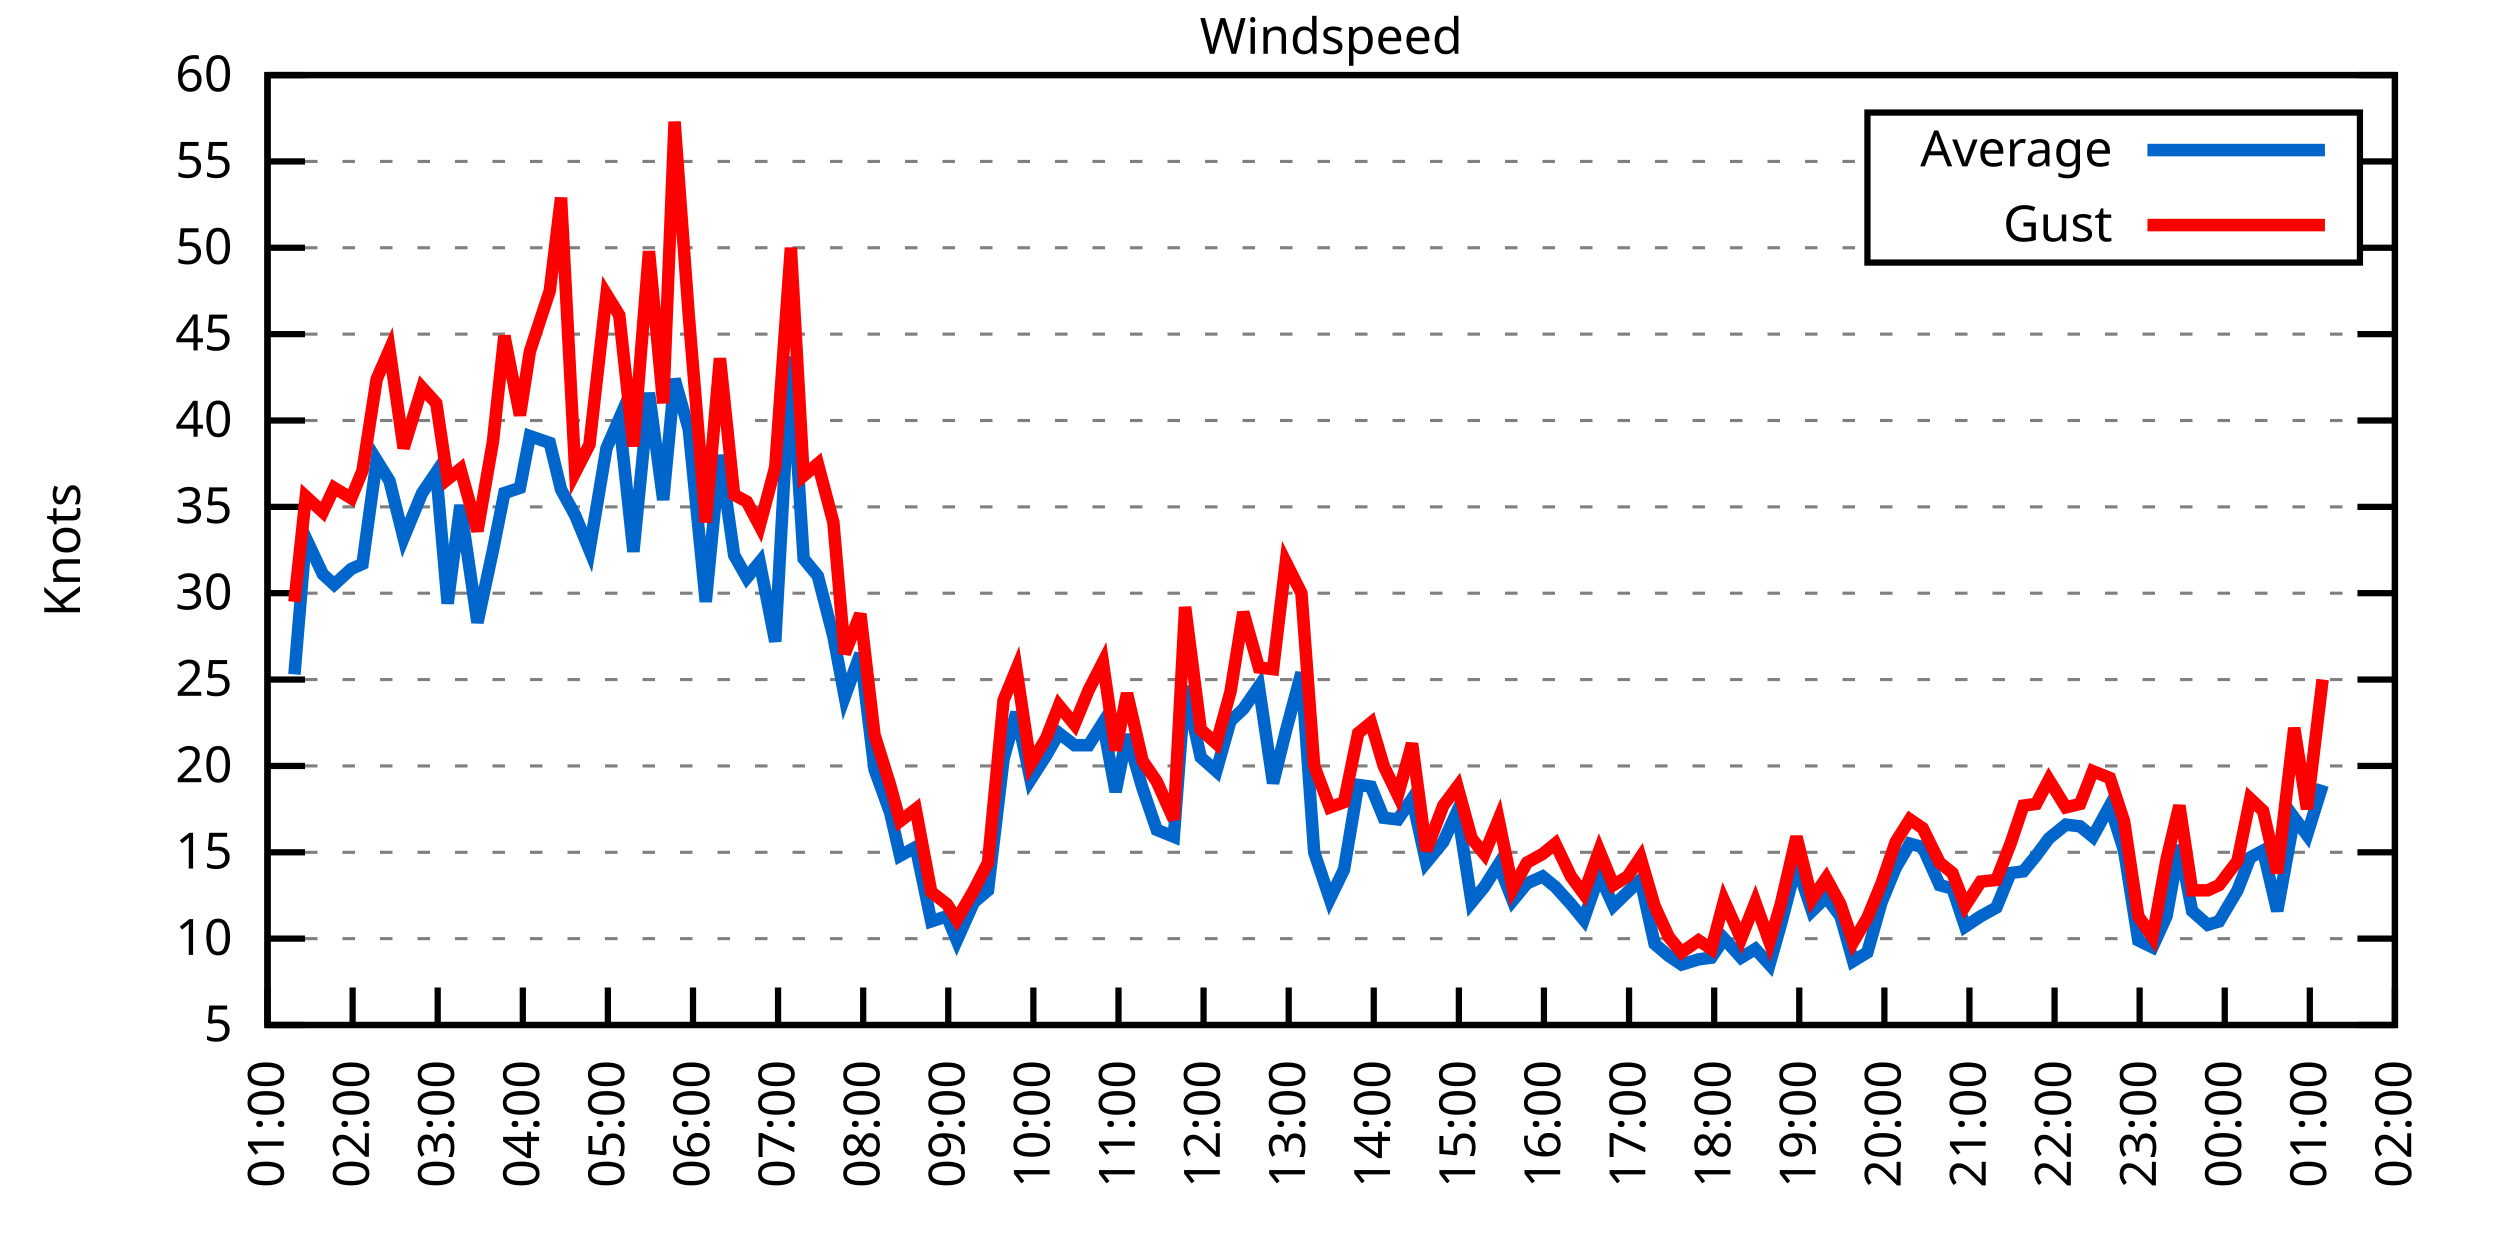
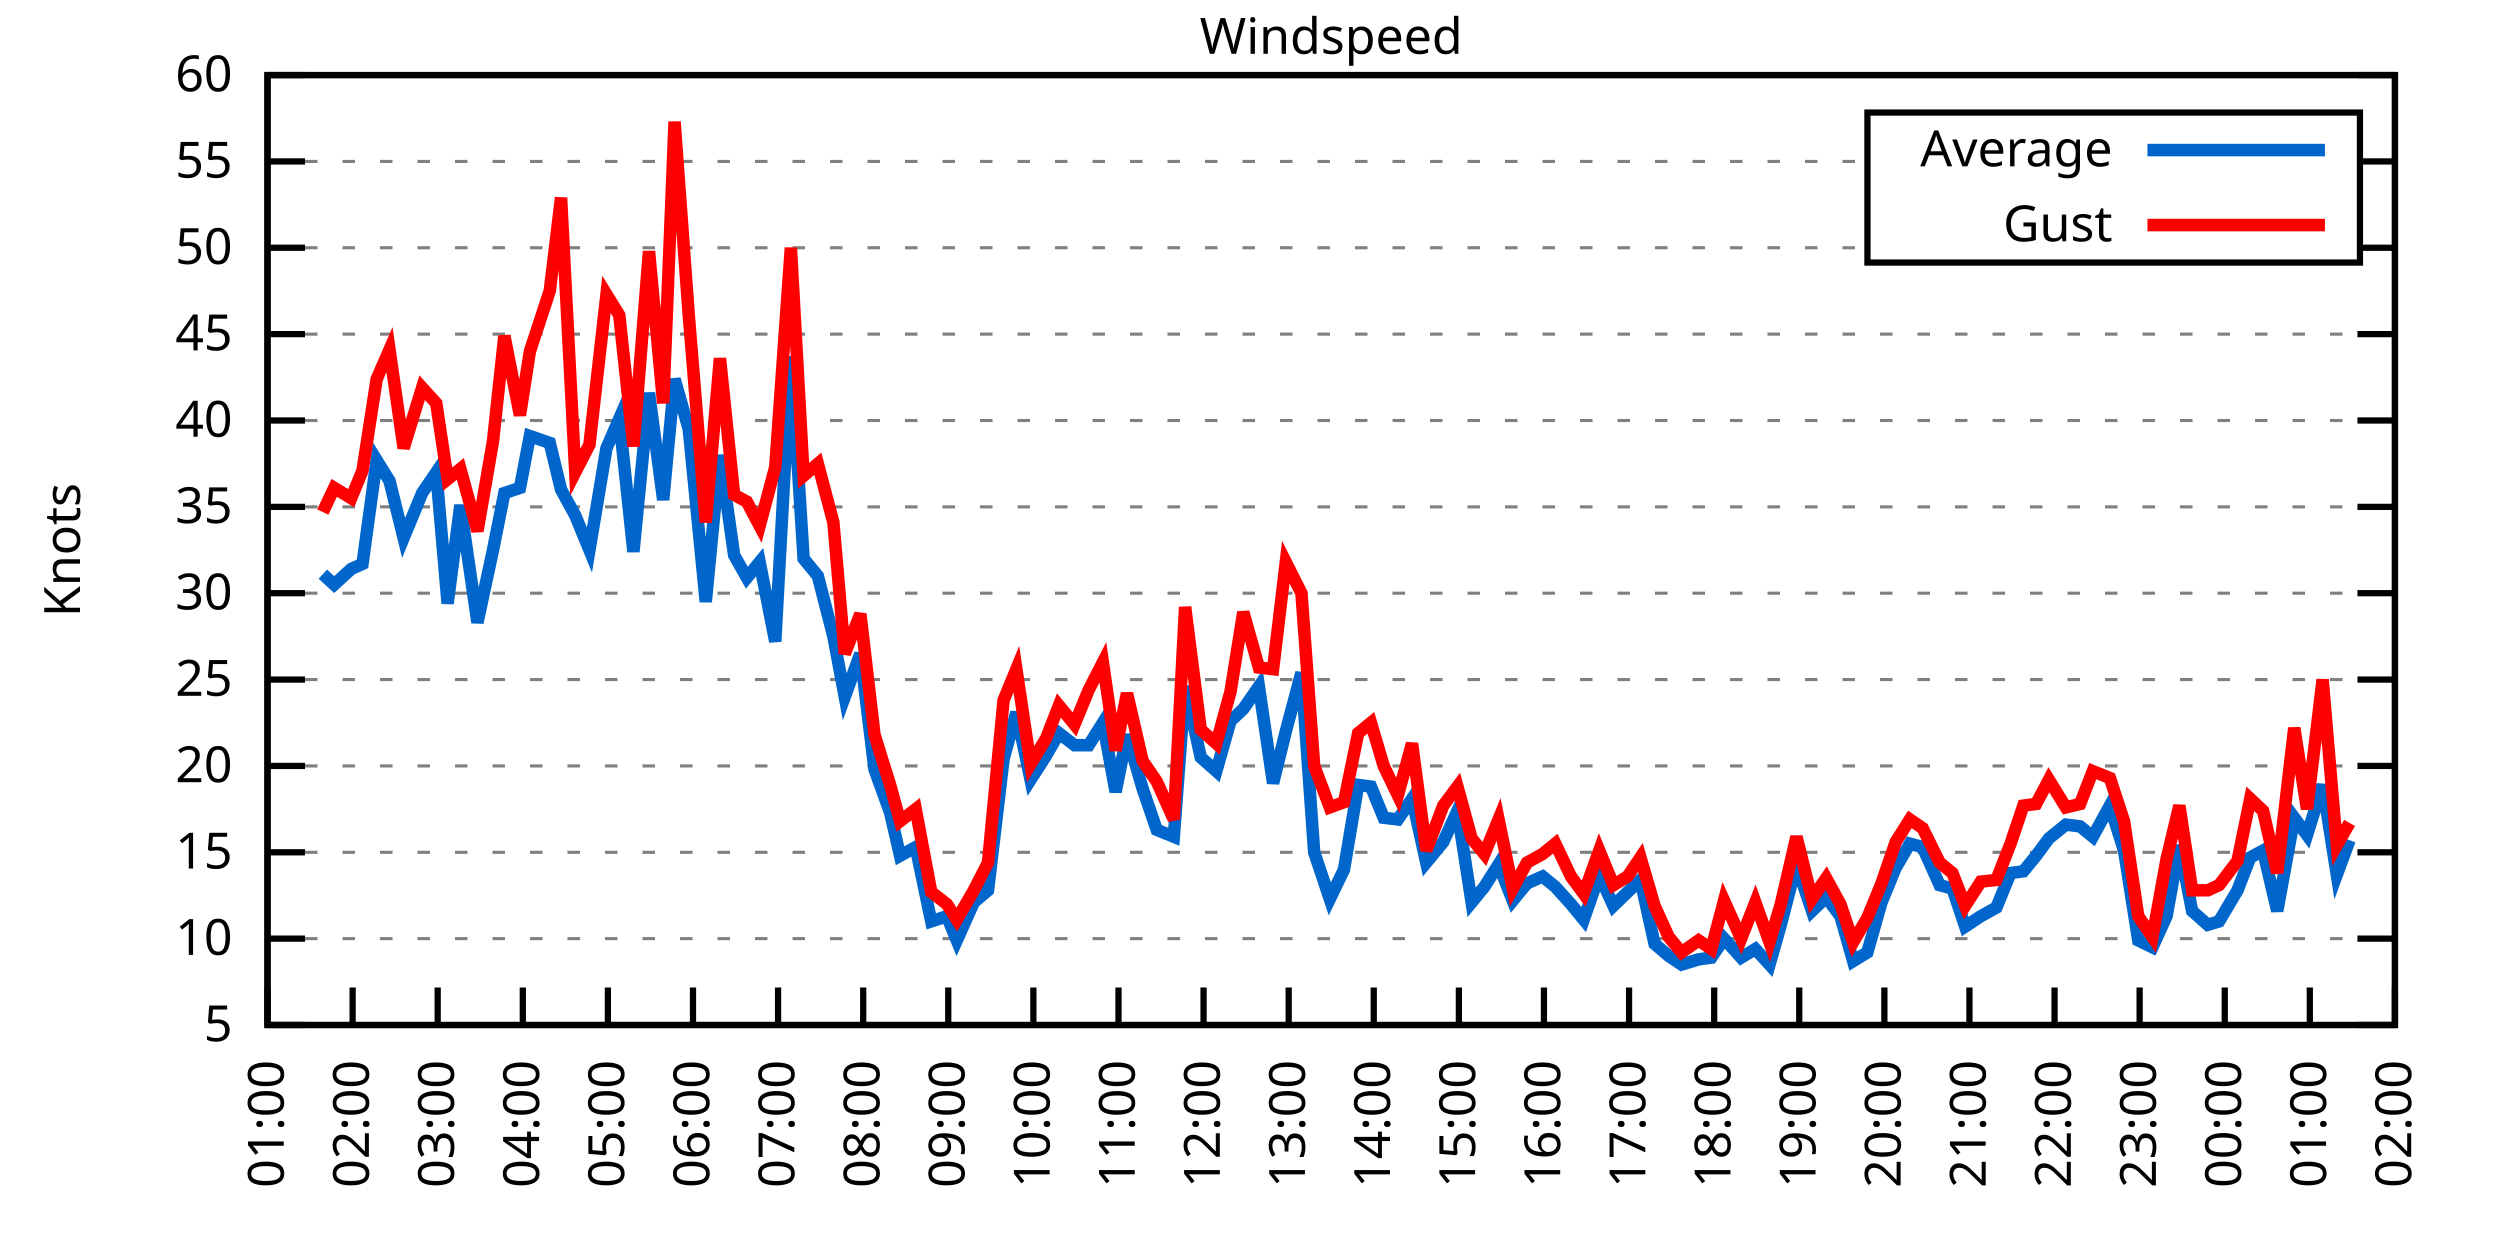
<svg xmlns="http://www.w3.org/2000/svg" xmlns:xlink="http://www.w3.org/1999/xlink" width="400" height="200" viewBox="0 0 400 200">
  <g id="gnuplot_canvas">
    <rect x="0" y="0" width="400" height="200" fill="none" />
    <defs>
      <circle id="gpDot" r="0.5" stroke-width="0.5" stroke="currentColor" />
      <path id="gpPt0" stroke-width="0.333" stroke="currentColor" d="M-1,0 h2 M0,-1 v2" />
      <path id="gpPt1" stroke-width="0.333" stroke="currentColor" d="M-1,-1 L1,1 M1,-1 L-1,1" />
      <path id="gpPt2" stroke-width="0.333" stroke="currentColor" d="M-1,0 L1,0 M0,-1 L0,1 M-1,-1 L1,1 M-1,1 L1,-1" />
      <rect id="gpPt3" stroke-width="0.333" stroke="currentColor" x="-1" y="-1" width="2" height="2" />
      <rect id="gpPt4" stroke-width="0.333" stroke="currentColor" fill="currentColor" x="-1" y="-1" width="2" height="2" />
      <circle id="gpPt5" stroke-width="0.333" stroke="currentColor" cx="0" cy="0" r="1" />
      <use xlink:href="#gpPt5" id="gpPt6" fill="currentColor" stroke="none" />
      <path id="gpPt7" stroke-width="0.333" stroke="currentColor" d="M0,-1.33 L-1.33,0.67 L1.33,0.67 z" />
      <use xlink:href="#gpPt7" id="gpPt8" fill="currentColor" stroke="none" />
      <use xlink:href="#gpPt7" id="gpPt9" stroke="currentColor" transform="rotate(180)" />
      <use xlink:href="#gpPt9" id="gpPt10" fill="currentColor" stroke="none" />
      <use xlink:href="#gpPt3" id="gpPt11" stroke="currentColor" transform="rotate(45)" />
      <use xlink:href="#gpPt11" id="gpPt12" fill="currentColor" stroke="none" />
      <path id="gpPt13" stroke-width="0.333" stroke="currentColor" d="M0,1.330 L1.265,0.411 L0.782,-1.067 L-0.782,-1.076 L-1.265,0.411 z" />
      <use xlink:href="#gpPt13" id="gpPt14" fill="currentColor" stroke="none" />
      <filter id="textbox" filterUnits="objectBoundingBox" x="0" y="0" height="1" width="1">
        <feFlood flood-color="white" flood-opacity="1" result="bgnd" />
        <feComposite in="SourceGraphic" in2="bgnd" operator="atop" />
      </filter>
      <filter id="greybox" filterUnits="objectBoundingBox" x="0" y="0" height="1" width="1">
        <feFlood flood-color="lightgrey" flood-opacity="1" result="grey" />
        <feComposite in="SourceGraphic" in2="grey" operator="atop" />
      </filter>
    </defs>
    <g fill="none" color="white" stroke="currentColor" stroke-width="1.00" stroke-linecap="butt" stroke-linejoin="miter">
</g>
    <g fill="none" color="black" stroke="currentColor" stroke-width="1.00" stroke-linecap="butt" stroke-linejoin="miter">
      <g stroke="none" shape-rendering="crispEdges">
        <polygon fill="rgb(255, 255, 255)" points="42.80,164.00 383.18,164.00 383.18,12.02 42.80,12.02 " />
      </g>
    </g>
    <g fill="none" color="black" stroke="currentColor" stroke-width="1.00" stroke-linecap="butt" stroke-linejoin="miter">
</g>
    <g fill="none" color="black" stroke="black" stroke-width="0.50" stroke-linecap="butt" stroke-linejoin="miter">
</g>
    <g fill="none" color="gray" stroke="currentColor" stroke-width="0.50" stroke-linecap="butt" stroke-linejoin="miter">
      <path stroke="gray" stroke-dasharray="2,4" class="gridline" d="M42.80,164.00 L383.19,164.00  " />
    </g>
    <g fill="none" color="gray" stroke="gray" stroke-width="1.00" stroke-linecap="butt" stroke-linejoin="miter">
</g>
    <g fill="none" color="black" stroke="currentColor" stroke-width="1.00" stroke-linecap="butt" stroke-linejoin="miter">
      <path stroke="black" d="M42.80,164.00 L48.80,164.00 M383.19,164.00 L377.19,164.00  " />
      <g transform="translate(37.20,166.60)" stroke="none" fill="black" font-family="Sans" font-size="8.00" text-anchor="end">
        <text>
          <tspan font-family="Sans"> 5</tspan>
        </text>
      </g>
    </g>
    <g fill="none" color="black" stroke="currentColor" stroke-width="1.00" stroke-linecap="butt" stroke-linejoin="miter">
</g>
    <g fill="none" color="black" stroke="black" stroke-width="0.50" stroke-linecap="butt" stroke-linejoin="miter">
</g>
    <g fill="none" color="gray" stroke="currentColor" stroke-width="0.50" stroke-linecap="butt" stroke-linejoin="miter">
      <path stroke="gray" stroke-dasharray="2,4" class="gridline" d="M42.80,150.18 L383.19,150.18  " />
    </g>
    <g fill="none" color="gray" stroke="gray" stroke-width="1.00" stroke-linecap="butt" stroke-linejoin="miter">
</g>
    <g fill="none" color="black" stroke="currentColor" stroke-width="1.00" stroke-linecap="butt" stroke-linejoin="miter">
      <path stroke="black" d="M42.80,150.18 L48.80,150.18 M383.19,150.18 L377.19,150.18  " />
      <g transform="translate(37.20,152.78)" stroke="none" fill="black" font-family="Sans" font-size="8.00" text-anchor="end">
        <text>
          <tspan font-family="Sans"> 10</tspan>
        </text>
      </g>
    </g>
    <g fill="none" color="black" stroke="currentColor" stroke-width="1.00" stroke-linecap="butt" stroke-linejoin="miter">
</g>
    <g fill="none" color="black" stroke="black" stroke-width="0.50" stroke-linecap="butt" stroke-linejoin="miter">
</g>
    <g fill="none" color="gray" stroke="currentColor" stroke-width="0.50" stroke-linecap="butt" stroke-linejoin="miter">
      <path stroke="gray" stroke-dasharray="2,4" class="gridline" d="M42.80,136.37 L383.19,136.37  " />
    </g>
    <g fill="none" color="gray" stroke="gray" stroke-width="1.00" stroke-linecap="butt" stroke-linejoin="miter">
</g>
    <g fill="none" color="black" stroke="currentColor" stroke-width="1.00" stroke-linecap="butt" stroke-linejoin="miter">
      <path stroke="black" d="M42.80,136.37 L48.80,136.37 M383.19,136.37 L377.19,136.37  " />
      <g transform="translate(37.20,138.97)" stroke="none" fill="black" font-family="Sans" font-size="8.00" text-anchor="end">
        <text>
          <tspan font-family="Sans"> 15</tspan>
        </text>
      </g>
    </g>
    <g fill="none" color="black" stroke="currentColor" stroke-width="1.00" stroke-linecap="butt" stroke-linejoin="miter">
</g>
    <g fill="none" color="black" stroke="black" stroke-width="0.50" stroke-linecap="butt" stroke-linejoin="miter">
</g>
    <g fill="none" color="gray" stroke="currentColor" stroke-width="0.50" stroke-linecap="butt" stroke-linejoin="miter">
      <path stroke="gray" stroke-dasharray="2,4" class="gridline" d="M42.80,122.55 L383.19,122.55  " />
    </g>
    <g fill="none" color="gray" stroke="gray" stroke-width="1.00" stroke-linecap="butt" stroke-linejoin="miter">
</g>
    <g fill="none" color="black" stroke="currentColor" stroke-width="1.00" stroke-linecap="butt" stroke-linejoin="miter">
      <path stroke="black" d="M42.80,122.55 L48.80,122.55 M383.19,122.55 L377.19,122.55  " />
      <g transform="translate(37.20,125.15)" stroke="none" fill="black" font-family="Sans" font-size="8.00" text-anchor="end">
        <text>
          <tspan font-family="Sans"> 20</tspan>
        </text>
      </g>
    </g>
    <g fill="none" color="black" stroke="currentColor" stroke-width="1.00" stroke-linecap="butt" stroke-linejoin="miter">
</g>
    <g fill="none" color="black" stroke="black" stroke-width="0.50" stroke-linecap="butt" stroke-linejoin="miter">
</g>
    <g fill="none" color="gray" stroke="currentColor" stroke-width="0.50" stroke-linecap="butt" stroke-linejoin="miter">
      <path stroke="gray" stroke-dasharray="2,4" class="gridline" d="M42.80,108.73 L383.19,108.73  " />
    </g>
    <g fill="none" color="gray" stroke="gray" stroke-width="1.00" stroke-linecap="butt" stroke-linejoin="miter">
</g>
    <g fill="none" color="black" stroke="currentColor" stroke-width="1.00" stroke-linecap="butt" stroke-linejoin="miter">
      <path stroke="black" d="M42.80,108.73 L48.80,108.73 M383.19,108.73 L377.19,108.73  " />
      <g transform="translate(37.20,111.33)" stroke="none" fill="black" font-family="Sans" font-size="8.00" text-anchor="end">
        <text>
          <tspan font-family="Sans"> 25</tspan>
        </text>
      </g>
    </g>
    <g fill="none" color="black" stroke="currentColor" stroke-width="1.00" stroke-linecap="butt" stroke-linejoin="miter">
</g>
    <g fill="none" color="black" stroke="black" stroke-width="0.50" stroke-linecap="butt" stroke-linejoin="miter">
</g>
    <g fill="none" color="gray" stroke="currentColor" stroke-width="0.50" stroke-linecap="butt" stroke-linejoin="miter">
      <path stroke="gray" stroke-dasharray="2,4" class="gridline" d="M42.80,94.91 L383.19,94.91  " />
    </g>
    <g fill="none" color="gray" stroke="gray" stroke-width="1.00" stroke-linecap="butt" stroke-linejoin="miter">
</g>
    <g fill="none" color="black" stroke="currentColor" stroke-width="1.00" stroke-linecap="butt" stroke-linejoin="miter">
      <path stroke="black" d="M42.80,94.91 L48.80,94.91 M383.19,94.91 L377.19,94.91  " />
      <g transform="translate(37.20,97.51)" stroke="none" fill="black" font-family="Sans" font-size="8.00" text-anchor="end">
        <text>
          <tspan font-family="Sans"> 30</tspan>
        </text>
      </g>
    </g>
    <g fill="none" color="black" stroke="currentColor" stroke-width="1.00" stroke-linecap="butt" stroke-linejoin="miter">
</g>
    <g fill="none" color="black" stroke="black" stroke-width="0.50" stroke-linecap="butt" stroke-linejoin="miter">
</g>
    <g fill="none" color="gray" stroke="currentColor" stroke-width="0.50" stroke-linecap="butt" stroke-linejoin="miter">
      <path stroke="gray" stroke-dasharray="2,4" class="gridline" d="M42.80,81.10 L383.19,81.10  " />
    </g>
    <g fill="none" color="gray" stroke="gray" stroke-width="1.00" stroke-linecap="butt" stroke-linejoin="miter">
</g>
    <g fill="none" color="black" stroke="currentColor" stroke-width="1.00" stroke-linecap="butt" stroke-linejoin="miter">
      <path stroke="black" d="M42.80,81.10 L48.80,81.10 M383.19,81.10 L377.19,81.10  " />
      <g transform="translate(37.20,83.70)" stroke="none" fill="black" font-family="Sans" font-size="8.00" text-anchor="end">
        <text>
          <tspan font-family="Sans"> 35</tspan>
        </text>
      </g>
    </g>
    <g fill="none" color="black" stroke="currentColor" stroke-width="1.00" stroke-linecap="butt" stroke-linejoin="miter">
</g>
    <g fill="none" color="black" stroke="black" stroke-width="0.50" stroke-linecap="butt" stroke-linejoin="miter">
</g>
    <g fill="none" color="gray" stroke="currentColor" stroke-width="0.50" stroke-linecap="butt" stroke-linejoin="miter">
      <path stroke="gray" stroke-dasharray="2,4" class="gridline" d="M42.80,67.28 L383.19,67.28  " />
    </g>
    <g fill="none" color="gray" stroke="gray" stroke-width="1.00" stroke-linecap="butt" stroke-linejoin="miter">
</g>
    <g fill="none" color="black" stroke="currentColor" stroke-width="1.00" stroke-linecap="butt" stroke-linejoin="miter">
      <path stroke="black" d="M42.80,67.28 L48.80,67.28 M383.19,67.28 L377.19,67.28  " />
      <g transform="translate(37.20,69.88)" stroke="none" fill="black" font-family="Sans" font-size="8.00" text-anchor="end">
        <text>
          <tspan font-family="Sans"> 40</tspan>
        </text>
      </g>
    </g>
    <g fill="none" color="black" stroke="currentColor" stroke-width="1.00" stroke-linecap="butt" stroke-linejoin="miter">
</g>
    <g fill="none" color="black" stroke="black" stroke-width="0.50" stroke-linecap="butt" stroke-linejoin="miter">
</g>
    <g fill="none" color="gray" stroke="currentColor" stroke-width="0.50" stroke-linecap="butt" stroke-linejoin="miter">
      <path stroke="gray" stroke-dasharray="2,4" class="gridline" d="M42.80,53.46 L383.19,53.46  " />
    </g>
    <g fill="none" color="gray" stroke="gray" stroke-width="1.00" stroke-linecap="butt" stroke-linejoin="miter">
</g>
    <g fill="none" color="black" stroke="currentColor" stroke-width="1.00" stroke-linecap="butt" stroke-linejoin="miter">
      <path stroke="black" d="M42.80,53.46 L48.80,53.46 M383.19,53.46 L377.19,53.46  " />
      <g transform="translate(37.20,56.06)" stroke="none" fill="black" font-family="Sans" font-size="8.00" text-anchor="end">
        <text>
          <tspan font-family="Sans"> 45</tspan>
        </text>
      </g>
    </g>
    <g fill="none" color="black" stroke="currentColor" stroke-width="1.00" stroke-linecap="butt" stroke-linejoin="miter">
</g>
    <g fill="none" color="black" stroke="black" stroke-width="0.50" stroke-linecap="butt" stroke-linejoin="miter">
</g>
    <g fill="none" color="gray" stroke="currentColor" stroke-width="0.50" stroke-linecap="butt" stroke-linejoin="miter">
      <path stroke="gray" stroke-dasharray="2,4" class="gridline" d="M42.80,39.64 L298.79,39.64 M377.59,39.64 L383.19,39.64  " />
    </g>
    <g fill="none" color="gray" stroke="gray" stroke-width="1.00" stroke-linecap="butt" stroke-linejoin="miter">
</g>
    <g fill="none" color="black" stroke="currentColor" stroke-width="1.00" stroke-linecap="butt" stroke-linejoin="miter">
      <path stroke="black" d="M42.80,39.64 L48.80,39.64 M383.19,39.64 L377.19,39.64  " />
      <g transform="translate(37.20,42.24)" stroke="none" fill="black" font-family="Sans" font-size="8.00" text-anchor="end">
        <text>
          <tspan font-family="Sans"> 50</tspan>
        </text>
      </g>
    </g>
    <g fill="none" color="black" stroke="currentColor" stroke-width="1.00" stroke-linecap="butt" stroke-linejoin="miter">
</g>
    <g fill="none" color="black" stroke="black" stroke-width="0.50" stroke-linecap="butt" stroke-linejoin="miter">
</g>
    <g fill="none" color="gray" stroke="currentColor" stroke-width="0.50" stroke-linecap="butt" stroke-linejoin="miter">
      <path stroke="gray" stroke-dasharray="2,4" class="gridline" d="M42.80,25.83 L298.79,25.83 M377.59,25.83 L383.19,25.83  " />
    </g>
    <g fill="none" color="gray" stroke="gray" stroke-width="1.00" stroke-linecap="butt" stroke-linejoin="miter">
</g>
    <g fill="none" color="black" stroke="currentColor" stroke-width="1.00" stroke-linecap="butt" stroke-linejoin="miter">
      <path stroke="black" d="M42.80,25.83 L48.80,25.83 M383.19,25.83 L377.19,25.83  " />
      <g transform="translate(37.20,28.43)" stroke="none" fill="black" font-family="Sans" font-size="8.00" text-anchor="end">
        <text>
          <tspan font-family="Sans"> 55</tspan>
        </text>
      </g>
    </g>
    <g fill="none" color="black" stroke="currentColor" stroke-width="1.00" stroke-linecap="butt" stroke-linejoin="miter">
</g>
    <g fill="none" color="black" stroke="black" stroke-width="0.50" stroke-linecap="butt" stroke-linejoin="miter">
</g>
    <g fill="none" color="gray" stroke="currentColor" stroke-width="0.50" stroke-linecap="butt" stroke-linejoin="miter">
      <path stroke="gray" stroke-dasharray="2,4" class="gridline" d="M42.80,12.01 L383.19,12.01  " />
    </g>
    <g fill="none" color="gray" stroke="gray" stroke-width="1.00" stroke-linecap="butt" stroke-linejoin="miter">
</g>
    <g fill="none" color="black" stroke="currentColor" stroke-width="1.00" stroke-linecap="butt" stroke-linejoin="miter">
      <path stroke="black" d="M42.80,12.01 L48.80,12.01 M383.19,12.01 L377.19,12.01  " />
      <g transform="translate(37.20,14.61)" stroke="none" fill="black" font-family="Sans" font-size="8.00" text-anchor="end">
        <text>
          <tspan font-family="Sans"> 60</tspan>
        </text>
      </g>
    </g>
    <g fill="none" color="black" stroke="currentColor" stroke-width="1.00" stroke-linecap="butt" stroke-linejoin="miter">
      <path stroke="black" d="M42.80,164.00 L42.80,158.00  " />
      <g transform="translate(45.40,169.60) rotate(270.00)" stroke="none" fill="black" font-family="Sans" font-size="8.00" text-anchor="end">
        <text>
          <tspan font-family="Sans">01:00</tspan>
        </text>
      </g>
    </g>
    <g fill="none" color="black" stroke="currentColor" stroke-width="1.00" stroke-linecap="butt" stroke-linejoin="miter">
      <path stroke="black" d="M56.42,164.00 L56.42,158.00  " />
      <g transform="translate(59.02,169.60) rotate(270.00)" stroke="none" fill="black" font-family="Sans" font-size="8.00" text-anchor="end">
        <text>
          <tspan font-family="Sans">02:00</tspan>
        </text>
      </g>
    </g>
    <g fill="none" color="black" stroke="currentColor" stroke-width="1.00" stroke-linecap="butt" stroke-linejoin="miter">
      <path stroke="black" d="M70.03,164.00 L70.03,158.00  " />
      <g transform="translate(72.63,169.60) rotate(270.00)" stroke="none" fill="black" font-family="Sans" font-size="8.00" text-anchor="end">
        <text>
          <tspan font-family="Sans">03:00</tspan>
        </text>
      </g>
    </g>
    <g fill="none" color="black" stroke="currentColor" stroke-width="1.00" stroke-linecap="butt" stroke-linejoin="miter">
      <path stroke="black" d="M83.65,164.00 L83.65,158.00  " />
      <g transform="translate(86.25,169.60) rotate(270.00)" stroke="none" fill="black" font-family="Sans" font-size="8.00" text-anchor="end">
        <text>
          <tspan font-family="Sans">04:00</tspan>
        </text>
      </g>
    </g>
    <g fill="none" color="black" stroke="currentColor" stroke-width="1.00" stroke-linecap="butt" stroke-linejoin="miter">
      <path stroke="black" d="M97.26,164.00 L97.26,158.00  " />
      <g transform="translate(99.86,169.60) rotate(270.00)" stroke="none" fill="black" font-family="Sans" font-size="8.00" text-anchor="end">
        <text>
          <tspan font-family="Sans">05:00</tspan>
        </text>
      </g>
    </g>
    <g fill="none" color="black" stroke="currentColor" stroke-width="1.00" stroke-linecap="butt" stroke-linejoin="miter">
      <path stroke="black" d="M110.88,164.00 L110.88,158.00  " />
      <g transform="translate(113.48,169.60) rotate(270.00)" stroke="none" fill="black" font-family="Sans" font-size="8.00" text-anchor="end">
        <text>
          <tspan font-family="Sans">06:00</tspan>
        </text>
      </g>
    </g>
    <g fill="none" color="black" stroke="currentColor" stroke-width="1.00" stroke-linecap="butt" stroke-linejoin="miter">
      <path stroke="black" d="M124.49,164.00 L124.49,158.00  " />
      <g transform="translate(127.09,169.60) rotate(270.00)" stroke="none" fill="black" font-family="Sans" font-size="8.00" text-anchor="end">
        <text>
          <tspan font-family="Sans">07:00</tspan>
        </text>
      </g>
    </g>
    <g fill="none" color="black" stroke="currentColor" stroke-width="1.00" stroke-linecap="butt" stroke-linejoin="miter">
      <path stroke="black" d="M138.11,164.00 L138.11,158.00  " />
      <g transform="translate(140.71,169.60) rotate(270.00)" stroke="none" fill="black" font-family="Sans" font-size="8.00" text-anchor="end">
        <text>
          <tspan font-family="Sans">08:00</tspan>
        </text>
      </g>
    </g>
    <g fill="none" color="black" stroke="currentColor" stroke-width="1.00" stroke-linecap="butt" stroke-linejoin="miter">
      <path stroke="black" d="M151.72,164.00 L151.72,158.00  " />
      <g transform="translate(154.32,169.60) rotate(270.00)" stroke="none" fill="black" font-family="Sans" font-size="8.00" text-anchor="end">
        <text>
          <tspan font-family="Sans">09:00</tspan>
        </text>
      </g>
    </g>
    <g fill="none" color="black" stroke="currentColor" stroke-width="1.00" stroke-linecap="butt" stroke-linejoin="miter">
      <path stroke="black" d="M165.34,164.00 L165.34,158.00  " />
      <g transform="translate(167.94,169.60) rotate(270.00)" stroke="none" fill="black" font-family="Sans" font-size="8.00" text-anchor="end">
        <text>
          <tspan font-family="Sans">10:00</tspan>
        </text>
      </g>
    </g>
    <g fill="none" color="black" stroke="currentColor" stroke-width="1.00" stroke-linecap="butt" stroke-linejoin="miter">
      <path stroke="black" d="M178.96,164.00 L178.96,158.00  " />
      <g transform="translate(181.56,169.60) rotate(270.00)" stroke="none" fill="black" font-family="Sans" font-size="8.00" text-anchor="end">
        <text>
          <tspan font-family="Sans">11:00</tspan>
        </text>
      </g>
    </g>
    <g fill="none" color="black" stroke="currentColor" stroke-width="1.00" stroke-linecap="butt" stroke-linejoin="miter">
      <path stroke="black" d="M192.57,164.00 L192.57,158.00  " />
      <g transform="translate(195.17,169.60) rotate(270.00)" stroke="none" fill="black" font-family="Sans" font-size="8.00" text-anchor="end">
        <text>
          <tspan font-family="Sans">12:00</tspan>
        </text>
      </g>
    </g>
    <g fill="none" color="black" stroke="currentColor" stroke-width="1.00" stroke-linecap="butt" stroke-linejoin="miter">
      <path stroke="black" d="M206.19,164.00 L206.19,158.00  " />
      <g transform="translate(208.79,169.60) rotate(270.00)" stroke="none" fill="black" font-family="Sans" font-size="8.00" text-anchor="end">
        <text>
          <tspan font-family="Sans">13:00</tspan>
        </text>
      </g>
    </g>
    <g fill="none" color="black" stroke="currentColor" stroke-width="1.00" stroke-linecap="butt" stroke-linejoin="miter">
      <path stroke="black" d="M219.80,164.00 L219.80,158.00  " />
      <g transform="translate(222.40,169.60) rotate(270.00)" stroke="none" fill="black" font-family="Sans" font-size="8.00" text-anchor="end">
        <text>
          <tspan font-family="Sans">14:00</tspan>
        </text>
      </g>
    </g>
    <g fill="none" color="black" stroke="currentColor" stroke-width="1.00" stroke-linecap="butt" stroke-linejoin="miter">
      <path stroke="black" d="M233.42,164.00 L233.42,158.00  " />
      <g transform="translate(236.02,169.60) rotate(270.00)" stroke="none" fill="black" font-family="Sans" font-size="8.00" text-anchor="end">
        <text>
          <tspan font-family="Sans">15:00</tspan>
        </text>
      </g>
    </g>
    <g fill="none" color="black" stroke="currentColor" stroke-width="1.00" stroke-linecap="butt" stroke-linejoin="miter">
      <path stroke="black" d="M247.03,164.00 L247.03,158.00  " />
      <g transform="translate(249.63,169.60) rotate(270.00)" stroke="none" fill="black" font-family="Sans" font-size="8.00" text-anchor="end">
        <text>
          <tspan font-family="Sans">16:00</tspan>
        </text>
      </g>
    </g>
    <g fill="none" color="black" stroke="currentColor" stroke-width="1.00" stroke-linecap="butt" stroke-linejoin="miter">
      <path stroke="black" d="M260.65,164.00 L260.65,158.00  " />
      <g transform="translate(263.25,169.60) rotate(270.00)" stroke="none" fill="black" font-family="Sans" font-size="8.00" text-anchor="end">
        <text>
          <tspan font-family="Sans">17:00</tspan>
        </text>
      </g>
    </g>
    <g fill="none" color="black" stroke="currentColor" stroke-width="1.00" stroke-linecap="butt" stroke-linejoin="miter">
      <path stroke="black" d="M274.27,164.00 L274.27,158.00  " />
      <g transform="translate(276.87,169.60) rotate(270.00)" stroke="none" fill="black" font-family="Sans" font-size="8.00" text-anchor="end">
        <text>
          <tspan font-family="Sans">18:00</tspan>
        </text>
      </g>
    </g>
    <g fill="none" color="black" stroke="currentColor" stroke-width="1.00" stroke-linecap="butt" stroke-linejoin="miter">
      <path stroke="black" d="M287.88,164.00 L287.88,158.00  " />
      <g transform="translate(290.48,169.60) rotate(270.00)" stroke="none" fill="black" font-family="Sans" font-size="8.00" text-anchor="end">
        <text>
          <tspan font-family="Sans">19:00</tspan>
        </text>
      </g>
    </g>
    <g fill="none" color="black" stroke="currentColor" stroke-width="1.00" stroke-linecap="butt" stroke-linejoin="miter">
      <path stroke="black" d="M301.50,164.00 L301.50,158.00  " />
      <g transform="translate(304.10,169.60) rotate(270.00)" stroke="none" fill="black" font-family="Sans" font-size="8.00" text-anchor="end">
        <text>
          <tspan font-family="Sans">20:00</tspan>
        </text>
      </g>
    </g>
    <g fill="none" color="black" stroke="currentColor" stroke-width="1.00" stroke-linecap="butt" stroke-linejoin="miter">
      <path stroke="black" d="M315.11,164.00 L315.11,158.00  " />
      <g transform="translate(317.71,169.60) rotate(270.00)" stroke="none" fill="black" font-family="Sans" font-size="8.00" text-anchor="end">
        <text>
          <tspan font-family="Sans">21:00</tspan>
        </text>
      </g>
    </g>
    <g fill="none" color="black" stroke="currentColor" stroke-width="1.00" stroke-linecap="butt" stroke-linejoin="miter">
      <path stroke="black" d="M328.73,164.00 L328.73,158.00  " />
      <g transform="translate(331.33,169.60) rotate(270.00)" stroke="none" fill="black" font-family="Sans" font-size="8.00" text-anchor="end">
        <text>
          <tspan font-family="Sans">22:00</tspan>
        </text>
      </g>
    </g>
    <g fill="none" color="black" stroke="currentColor" stroke-width="1.00" stroke-linecap="butt" stroke-linejoin="miter">
      <path stroke="black" d="M342.34,164.00 L342.34,158.00  " />
      <g transform="translate(344.94,169.60) rotate(270.00)" stroke="none" fill="black" font-family="Sans" font-size="8.00" text-anchor="end">
        <text>
          <tspan font-family="Sans">23:00</tspan>
        </text>
      </g>
    </g>
    <g fill="none" color="black" stroke="currentColor" stroke-width="1.00" stroke-linecap="butt" stroke-linejoin="miter">
      <path stroke="black" d="M355.96,164.00 L355.96,158.00  " />
      <g transform="translate(358.56,169.60) rotate(270.00)" stroke="none" fill="black" font-family="Sans" font-size="8.00" text-anchor="end">
        <text>
          <tspan font-family="Sans">00:00</tspan>
        </text>
      </g>
    </g>
    <g fill="none" color="black" stroke="currentColor" stroke-width="1.00" stroke-linecap="butt" stroke-linejoin="miter">
      <path stroke="black" d="M369.57,164.00 L369.57,158.00  " />
      <g transform="translate(372.17,169.60) rotate(270.00)" stroke="none" fill="black" font-family="Sans" font-size="8.00" text-anchor="end">
        <text>
          <tspan font-family="Sans">01:00</tspan>
        </text>
      </g>
    </g>
    <g fill="none" color="black" stroke="currentColor" stroke-width="1.00" stroke-linecap="butt" stroke-linejoin="miter">
      <path stroke="black" d="M383.19,164.00 L383.19,158.00  " />
      <g transform="translate(385.79,169.60) rotate(270.00)" stroke="none" fill="black" font-family="Sans" font-size="8.00" text-anchor="end">
        <text>
          <tspan font-family="Sans">02:00</tspan>
        </text>
      </g>
    </g>
    <g fill="none" color="black" stroke="currentColor" stroke-width="1.00" stroke-linecap="butt" stroke-linejoin="miter">
</g>
    <g fill="none" color="black" stroke="currentColor" stroke-width="1.00" stroke-linecap="butt" stroke-linejoin="miter">
      <path stroke="black" d="M42.80,12.01 L42.80,164.00 L383.19,164.00 L383.19,12.01 L42.80,12.01 Z  " />
    </g>
    <g fill="none" color="black" stroke="currentColor" stroke-width="1.00" stroke-linecap="butt" stroke-linejoin="miter">
</g>
    <g fill="none" color="black" stroke="currentColor" stroke-width="1.00" stroke-linecap="butt" stroke-linejoin="miter">
      <path stroke="black" d="M298.79,42.01 L298.79,18.01 L377.59,18.01 L377.59,42.01 L298.79,42.01 Z  " />
    </g>
    <g id="Windspeed_plot_1">
      <g fill="none" color="white" stroke="black" stroke-width="2.00" stroke-linecap="butt" stroke-linejoin="miter">
</g>
      <g fill="none" color="black" stroke="currentColor" stroke-width="2.00" stroke-linecap="butt" stroke-linejoin="miter">
        <g transform="translate(337.99,26.61)" stroke="none" fill="black" font-family="Sans" font-size="8.00" text-anchor="end">
          <text>
            <tspan font-family="Sans">Average</tspan>
          </text>
        </g>
      </g>
      <g fill="none" color="black" stroke="currentColor" stroke-width="2.00" stroke-linecap="butt" stroke-linejoin="miter">
-         <path stroke="rgb(  0, 102, 204)" d="M343.59,24.01 L371.99,24.01 M47.11,107.90 L48.93,86.07 L51.65,91.87 L53.47,93.53 L56.19,91.04 L58.00,90.22   L60.27,73.64 L62.32,76.95 L64.58,86.07 L67.54,78.89 L69.80,75.57 L71.62,96.57 L73.66,80.82 L76.39,99.61   L78.88,88.00 L80.70,78.89 L83.19,78.06 L84.78,69.77 L87.96,70.87 L89.77,78.33 L92.04,82.48 L94.31,88.00   L97.04,71.70 L99.08,67.00 L101.35,88.28 L103.84,62.86 L106.11,79.99 L107.93,60.65 L110.20,68.66 L112.92,96.30   L115.19,72.81 L117.46,88.83 L119.50,92.43 L121.54,89.94 L124.04,102.65 L126.54,57.05 L128.58,89.39 L130.85,92.15   L133.34,101.82 L135.16,111.49 L137.66,104.59 L139.92,123.10 L142.42,130.01 L144.01,136.92 L146.51,135.54 L149.00,147.42   L151.50,146.59 L153.09,150.46 L155.81,144.38 L158.08,142.45 L160.57,121.44 L162.62,113.98 L164.89,124.76 L167.38,120.89   L169.43,117.30 L171.92,119.23 L174.19,119.23 L176.46,115.64 L178.50,126.69 L180.32,117.57 L182.81,126.14 L185.08,132.77   L187.81,133.88 L189.62,109.84 L192.12,121.17 L194.61,123.38 L196.88,115.36 L198.93,113.43 L201.42,109.84 L203.69,125.31   L205.73,117.02 L208.23,107.63 L210.27,136.37 L212.77,143.83 L215.04,139.13 L217.31,125.59 L219.35,125.86 L221.39,130.84   L223.66,131.11 L225.93,127.80 L228.20,138.02 L230.92,134.71 L233.19,129.73 L235.46,144.38 L237.50,141.89 L239.77,138.30   L242.04,144.10 L244.31,141.34 L246.81,140.23 L248.85,141.89 L251.35,144.66 L253.39,147.14 L255.88,139.96 L258.15,144.93   L260.42,142.72 L262.47,140.79 L264.73,151.01 L267.00,152.95 L269.05,154.33 L271.77,153.50 L273.81,153.22 L275.85,150.18   L278.58,153.22 L280.85,151.84 L283.12,154.33 L284.93,147.97 L287.43,138.30 L289.92,145.76 L292.19,143.55 L294.46,146.59   L296.50,153.78 L298.77,152.39 L301.04,144.38 L303.31,138.85 L305.58,134.98 L307.62,135.54 L310.35,141.62 L312.39,142.17   L314.43,148.25 L316.93,146.59 L319.42,145.21 L321.69,139.68 L323.74,139.41 L325.78,136.92 L327.82,134.15 L330.54,131.94   L332.81,132.22 L334.85,133.88 L337.58,128.90 L339.85,136.09 L342.12,150.46 L344.39,151.56 L346.65,146.59 L348.70,135.26   L350.74,145.76 L353.24,147.97 L355.05,147.42 L358.00,142.45 L360.04,137.19 L362.09,136.09 L364.36,145.76 L367.08,130.84   L369.12,133.60 L371.62,125.59  " />
+         <path stroke="rgb(  0, 102, 204)" d="M343.59,24.01 L371.99,24.01 M51.65,91.87 L53.47,93.53 L56.19,91.04 L58.00,90.22 L60.27,73.64 L62.32,76.95   L64.58,86.07 L67.54,78.89 L69.80,75.57 L71.62,96.57 L73.66,80.82 L76.39,99.61 L78.88,88.00 L80.70,78.89   L83.19,78.06 L84.78,69.77 L87.96,70.87 L89.77,78.33 L92.04,82.48 L94.31,88.00 L97.04,71.70 L99.08,67.00   L101.35,88.28 L103.84,62.86 L106.11,79.99 L107.93,60.65 L110.20,68.66 L112.92,96.30 L115.19,72.81 L117.46,88.83   L119.50,92.43 L121.54,89.94 L124.04,102.65 L126.54,57.05 L128.58,89.39 L130.85,92.15 L133.34,101.82 L135.16,111.49   L137.66,104.59 L139.92,123.10 L142.42,130.01 L144.01,136.92 L146.51,135.54 L149.00,147.42 L151.50,146.59 L153.09,150.46   L155.81,144.38 L158.08,142.45 L160.57,121.44 L162.62,113.98 L164.89,124.76 L167.38,120.89 L169.43,117.30 L171.92,119.23   L174.19,119.23 L176.46,115.64 L178.50,126.69 L180.32,117.57 L182.81,126.14 L185.08,132.77 L187.81,133.88 L189.62,109.84   L192.12,121.17 L194.61,123.38 L196.88,115.36 L198.93,113.43 L201.42,109.84 L203.69,125.31 L205.73,117.02 L208.23,107.63   L210.27,136.37 L212.77,143.83 L215.04,139.13 L217.31,125.59 L219.35,125.86 L221.39,130.84 L223.66,131.11 L225.93,127.80   L228.20,138.02 L230.92,134.71 L233.19,129.73 L235.46,144.38 L237.50,141.89 L239.77,138.30 L242.04,144.10 L244.31,141.34   L246.81,140.23 L248.85,141.89 L251.35,144.66 L253.39,147.14 L255.88,139.96 L258.15,144.93 L260.42,142.72 L262.47,140.79   L264.73,151.01 L267.00,152.95 L269.05,154.33 L271.77,153.50 L273.81,153.22 L275.85,150.18 L278.58,153.22 L280.85,151.84   L283.12,154.33 L284.93,147.97 L287.43,138.30 L289.92,145.76 L292.19,143.55 L294.46,146.59 L296.50,153.78 L298.77,152.39   L301.04,144.38 L303.31,138.85 L305.58,134.98 L307.62,135.54 L310.35,141.62 L312.39,142.17 L314.43,148.25 L316.93,146.59   L319.42,145.21 L321.69,139.68 L323.74,139.41 L325.78,136.92 L327.82,134.15 L330.54,131.94 L332.81,132.22 L334.85,133.88   L337.58,128.90 L339.85,136.09 L342.12,150.46 L344.39,151.56 L346.65,146.59 L348.70,135.26 L350.74,145.76 L353.24,147.97   L355.05,147.42 L358.00,142.45 L360.04,137.19 L362.09,136.09 L364.36,145.76 L367.08,130.84 L369.12,133.60 L371.62,125.59   L373.89,139.96 L375.93,134.43  " />
      </g>
    </g>
    <g id="Windspeed_plot_2">
      <g fill="none" color="black" stroke="currentColor" stroke-width="2.00" stroke-linecap="butt" stroke-linejoin="miter">
        <g transform="translate(337.99,38.61)" stroke="none" fill="black" font-family="Sans" font-size="8.00" text-anchor="end">
          <text>
            <tspan font-family="Sans">Gust</tspan>
          </text>
        </g>
      </g>
      <g fill="none" color="black" stroke="currentColor" stroke-width="2.00" stroke-linecap="butt" stroke-linejoin="miter">
-         <path stroke="rgb(255,   0,   0)" d="M343.59,36.01 L371.99,36.01 M47.11,96.30 L48.93,79.44 L51.65,81.93 L53.47,78.06 L56.19,79.71 L58.00,75.29   L60.27,60.65 L62.32,55.95 L64.58,71.70 L67.54,62.03 L69.80,64.52 L71.62,76.67 L73.66,75.02 L76.39,84.97   L78.88,70.60 L80.70,53.74 L83.19,66.45 L84.78,56.23 L87.96,46.55 L89.77,31.63 L92.04,75.57 L94.31,71.15   L97.04,47.11 L99.08,50.42 L101.35,71.42 L103.84,40.20 L106.11,64.52 L107.93,19.47 L110.20,50.42 L112.92,83.58   L115.19,57.33 L117.46,79.16 L119.50,80.27 L121.54,84.14 L124.04,74.74 L126.54,39.64 L128.58,76.12 L130.85,74.19   L133.34,83.58 L135.16,104.59 L137.66,98.23 L139.92,117.57 L142.42,125.59 L144.01,131.39 L146.51,129.46 L149.00,142.72   L151.50,144.66 L153.09,147.14 L155.81,142.45 L158.08,138.02 L160.57,112.05 L162.62,107.07 L164.89,122.27 L167.38,118.13   L169.43,112.88 L171.92,115.92 L174.19,110.39 L176.46,105.97 L178.50,120.06 L180.32,110.94 L182.81,121.72 L185.08,125.04   L187.81,131.11 L189.62,97.12 L192.12,116.74 L194.61,118.96 L196.88,110.67 L198.93,97.95 L201.42,106.80 L203.69,107.07   L205.73,89.94 L208.23,94.91 L210.27,122.55 L212.77,129.18 L215.04,128.35 L217.31,117.30 L219.35,115.64 L221.39,122.55   L223.66,127.25 L225.93,118.96 L228.20,136.09 L230.92,128.90 L233.19,125.86 L235.46,134.15 L237.50,136.64 L239.77,131.11   L242.04,142.17 L244.31,138.02 L246.81,136.64 L248.85,134.98 L251.35,140.23 L253.39,143.00 L255.88,136.09 L258.15,141.62   L260.42,140.23 L262.47,137.19 L264.73,144.93 L267.00,149.91 L269.05,152.39 L271.77,150.46 L273.81,151.84 L275.85,144.10   L278.58,150.18 L280.85,144.38 L283.12,150.74 L284.93,144.66 L287.43,133.88 L289.92,143.83 L292.19,140.51 L294.46,144.66   L296.50,150.74 L298.77,146.87 L301.04,141.34 L303.31,134.71 L305.58,131.11 L307.62,132.50 L310.35,138.02 L312.39,139.68   L314.43,144.93 L316.93,141.06 L319.42,140.79 L321.69,134.98 L323.74,128.90 L325.78,128.63 L327.82,124.76 L330.54,129.18   L332.81,128.63 L334.85,123.38 L337.58,124.48 L339.85,131.39 L342.12,146.59 L344.39,149.91 L346.65,137.47 L348.70,128.90   L350.74,142.45 L353.24,142.45 L355.05,141.62 L358.00,137.75 L360.04,127.80 L362.09,129.73 L364.36,139.68 L367.08,116.47   L369.12,129.46 L371.62,108.73  " />
+         <path stroke="rgb(255,   0,   0)" d="M343.59,36.01 L371.99,36.01 M51.65,81.93 L53.47,78.06 L56.19,79.71 L58.00,75.29 L60.27,60.65 L62.32,55.95   L64.58,71.70 L67.54,62.03 L69.80,64.52 L71.62,76.67 L73.66,75.02 L76.39,84.97 L78.88,70.60 L80.70,53.74   L83.19,66.45 L84.78,56.23 L87.96,46.55 L89.77,31.63 L92.04,75.57 L94.31,71.15 L97.04,47.11 L99.08,50.42   L101.35,71.42 L103.84,40.20 L106.11,64.52 L107.93,19.47 L110.20,50.42 L112.92,83.58 L115.19,57.33 L117.46,79.16   L119.50,80.27 L121.54,84.14 L124.04,74.74 L126.54,39.64 L128.58,76.12 L130.85,74.19 L133.34,83.58 L135.16,104.59   L137.66,98.23 L139.92,117.57 L142.42,125.59 L144.01,131.39 L146.51,129.46 L149.00,142.72 L151.50,144.66 L153.09,147.14   L155.81,142.45 L158.08,138.02 L160.57,112.05 L162.62,107.07 L164.89,122.27 L167.38,118.13 L169.43,112.88 L171.92,115.92   L174.19,110.39 L176.46,105.97 L178.50,120.06 L180.32,110.94 L182.81,121.72 L185.08,125.04 L187.81,131.11 L189.62,97.12   L192.12,116.74 L194.61,118.96 L196.88,110.67 L198.93,97.95 L201.42,106.80 L203.69,107.07 L205.73,89.94 L208.23,94.91   L210.27,122.55 L212.77,129.18 L215.04,128.35 L217.31,117.30 L219.35,115.64 L221.39,122.55 L223.66,127.25 L225.93,118.96   L228.20,136.09 L230.92,128.90 L233.19,125.86 L235.46,134.15 L237.50,136.64 L239.77,131.11 L242.04,142.17 L244.31,138.02   L246.81,136.64 L248.85,134.98 L251.35,140.23 L253.39,143.00 L255.88,136.09 L258.15,141.62 L260.42,140.23 L262.47,137.19   L264.73,144.93 L267.00,149.91 L269.05,152.39 L271.77,150.46 L273.81,151.84 L275.85,144.10 L278.58,150.18 L280.85,144.38   L283.12,150.74 L284.93,144.66 L287.43,133.88 L289.92,143.83 L292.19,140.51 L294.46,144.66 L296.50,150.74 L298.77,146.87   L301.04,141.34 L303.31,134.71 L305.58,131.11 L307.62,132.50 L310.35,138.02 L312.39,139.68 L314.43,144.93 L316.93,141.06   L319.42,140.79 L321.69,134.98 L323.74,128.90 L325.78,128.63 L327.82,124.76 L330.54,129.18 L332.81,128.63 L334.85,123.38   L337.58,124.48 L339.85,131.39 L342.12,146.59 L344.39,149.91 L346.65,137.47 L348.70,128.90 L350.74,142.45 L353.24,142.45   L355.05,141.62 L358.00,137.75 L360.04,127.80 L362.09,129.73 L364.36,139.68 L367.08,116.47 L369.12,129.46 L371.62,108.73   L373.89,135.26 L375.93,131.67  " />
      </g>
    </g>
    <g fill="none" color="black" stroke="currentColor" stroke-width="2.00" stroke-linecap="butt" stroke-linejoin="miter">
</g>
    <g fill="none" color="black" stroke="black" stroke-width="1.00" stroke-linecap="butt" stroke-linejoin="miter">
</g>
    <g fill="none" color="black" stroke="currentColor" stroke-width="1.00" stroke-linecap="butt" stroke-linejoin="miter">
      <path stroke="black" d="M42.80,12.01 L42.80,164.00 L383.19,164.00 L383.19,12.01 L42.80,12.01 Z  " />
      <g transform="translate(12.80,88.01) rotate(270.00)" stroke="none" fill="black" font-family="Sans" font-size="8.00" text-anchor="middle">
        <text>
          <tspan font-family="Sans">Knots</tspan>
        </text>
      </g>
    </g>
    <g fill="none" color="black" stroke="currentColor" stroke-width="1.00" stroke-linecap="butt" stroke-linejoin="miter">
</g>
    <g fill="none" color="black" stroke="currentColor" stroke-width="1.00" stroke-linecap="butt" stroke-linejoin="miter">
      <g transform="translate(212.99,8.61)" stroke="none" fill="black" font-family="Sans" font-size="8.00" text-anchor="middle">
        <text>
          <tspan font-family="Sans">Windspeed</tspan>
        </text>
      </g>
    </g>
    <g fill="none" color="black" stroke="currentColor" stroke-width="1.00" stroke-linecap="butt" stroke-linejoin="miter">
</g>
  </g>
</svg>
